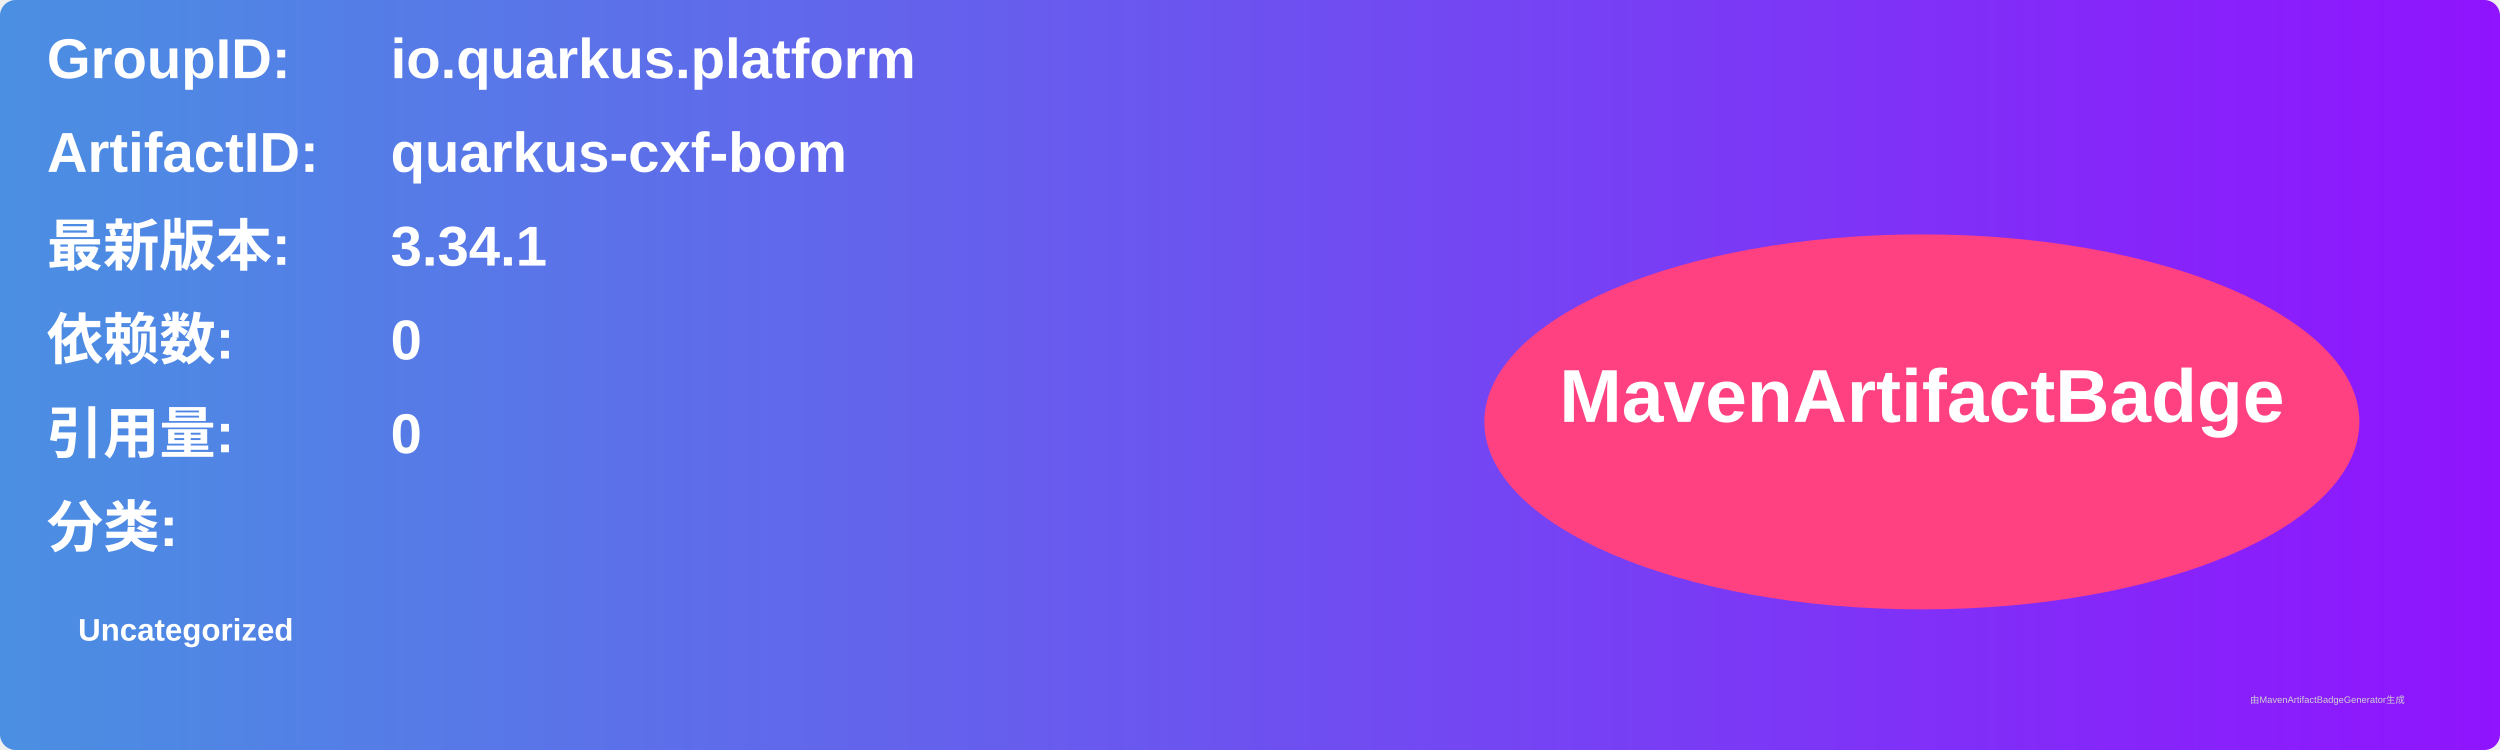
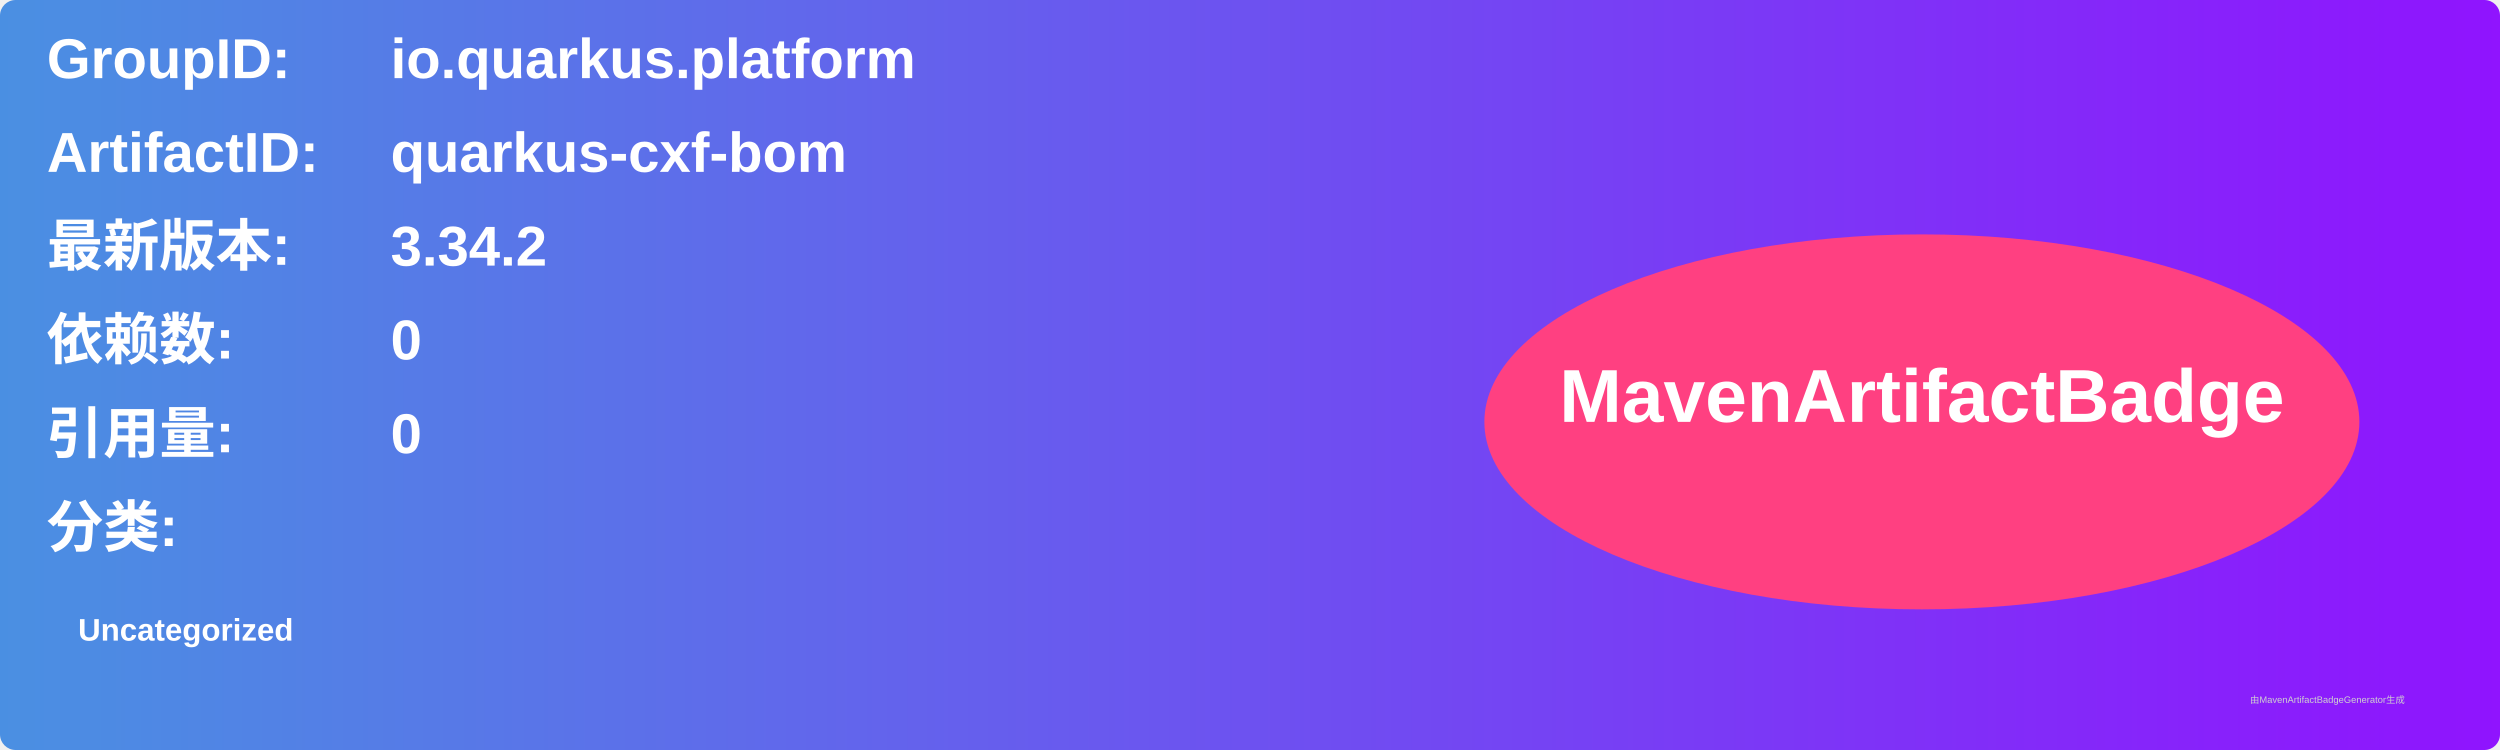
<svg xmlns="http://www.w3.org/2000/svg" width="800" height="240" viewBox="0 0 800 240">
  <linearGradient id="grad" x1="0%" y1="0%" x2="100%" y2="0%">
    <stop offset="0%" stop-color="#4a90e2" />
    <stop offset="100%" stop-color="#9013fe" />
  </linearGradient>
  <rect width="100%" height="100%" rx="5" ry="5" fill="url(#grad)" />
  <g transform="translate(15, 15)">
    <text x="0" y="10" font-family="Arial" font-size="18" fill="white" font-weight="bold" width="260">GroupID:</text>
    <text x="110" y="10" font-family="Arial" font-size="18" fill="white" font-weight="bold" width="460">io.quarkus.platform</text>
    <text x="0" y="40" font-family="Arial" font-size="18" fill="white" font-weight="bold" width="260">ArtifactID:</text>
    <text x="110" y="40" font-family="Arial" font-size="18" fill="white" font-weight="bold" width="460">quarkus-cxf-bom</text>
    <text x="0" y="70" font-family="Arial" font-size="18" fill="white" font-weight="bold">最新版本:</text>
    <text x="110" y="70" font-family="Arial" font-size="18" fill="white" font-weight="bold">
-       <tspan font-weight="bold">3.34.1</tspan>
+       <tspan font-weight="bold">3.34.2</tspan>
    </text>
    <text x="0" y="100" font-family="Arial" font-size="18" fill="white" font-weight="bold">依赖数: </text>
    <text x="110" y="100" font-family="Arial" font-size="18" fill="white">
      <tspan font-weight="bold">0</tspan>
    </text>
    <text x="0" y="130" font-family="Arial" font-size="18" fill="white" font-weight="bold">引用量: </text>
    <text x="110" y="130" font-family="Arial" font-size="18" fill="white">
      <tspan font-weight="bold">0</tspan>
    </text>
    <text x="0" y="160" font-family="Arial" font-size="18" fill="white" font-weight="bold">分类:</text>
    <text x="10" y="190" font-family="Arial" font-size="10" fill="white">
      <tspan font-weight="bold">Uncategorized</tspan>
    </text>
    <ellipse cx="600" cy="120" rx="140" ry="60" fill="#ff4081" />
    <text x="600" y="120" text-anchor="middle" font-family="Arial" font-size="24" fill="white" font-weight="bold">MavenArtifactBadge</text>
  </g>
  <text x="720" y="225" font-family="Arial" font-size="3" fill="#d0d0d0">由MavenArtifactBadgeGenerator生成</text>
</svg>
